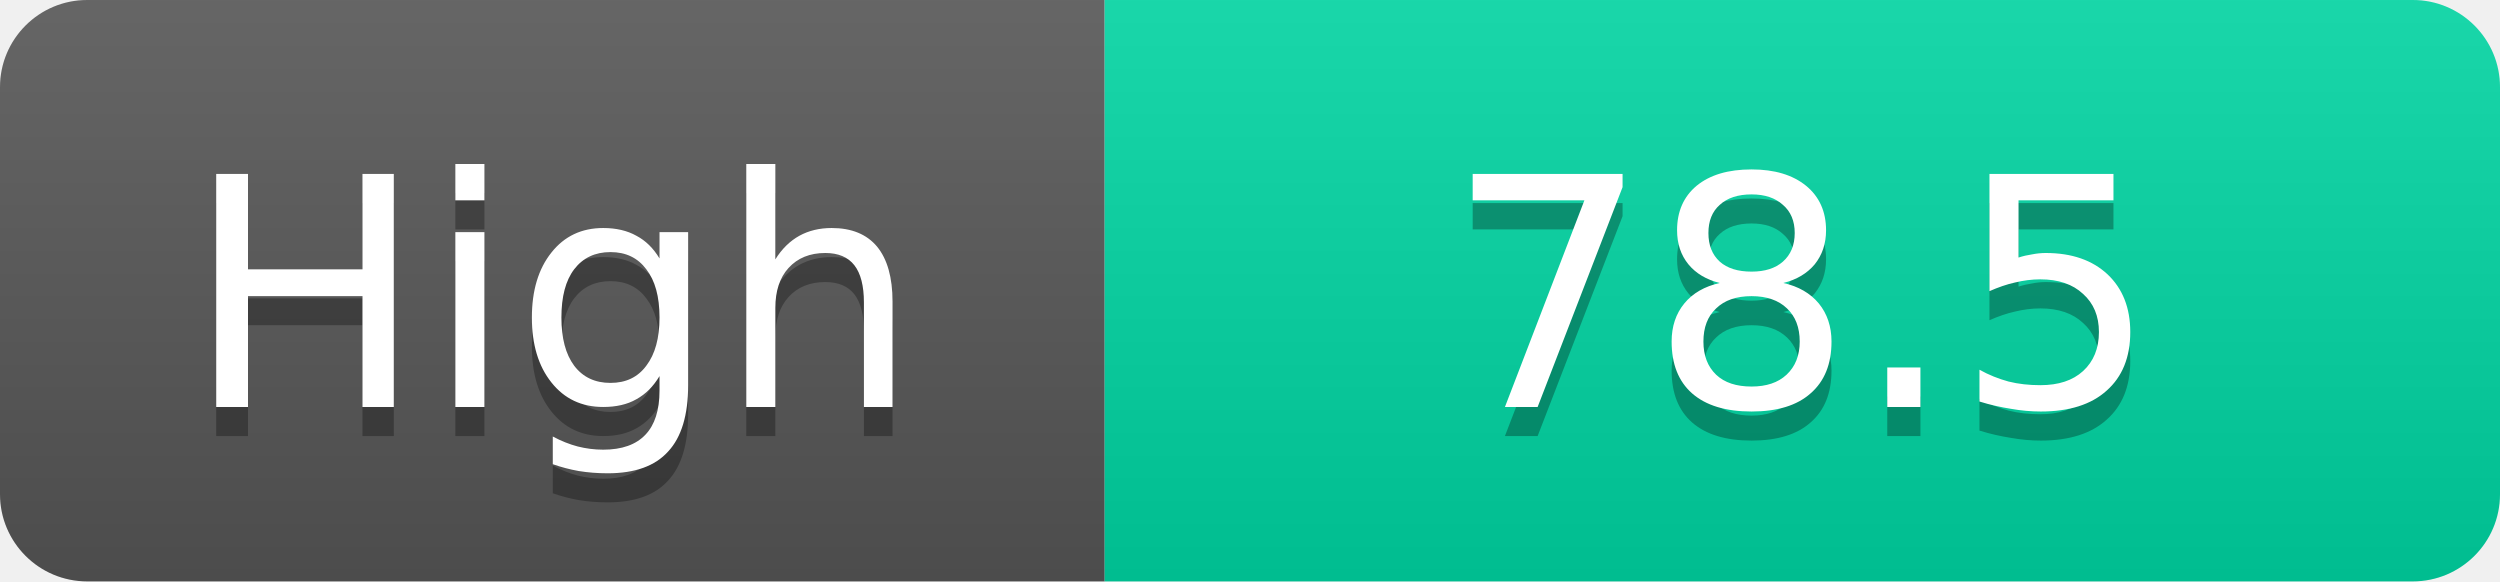
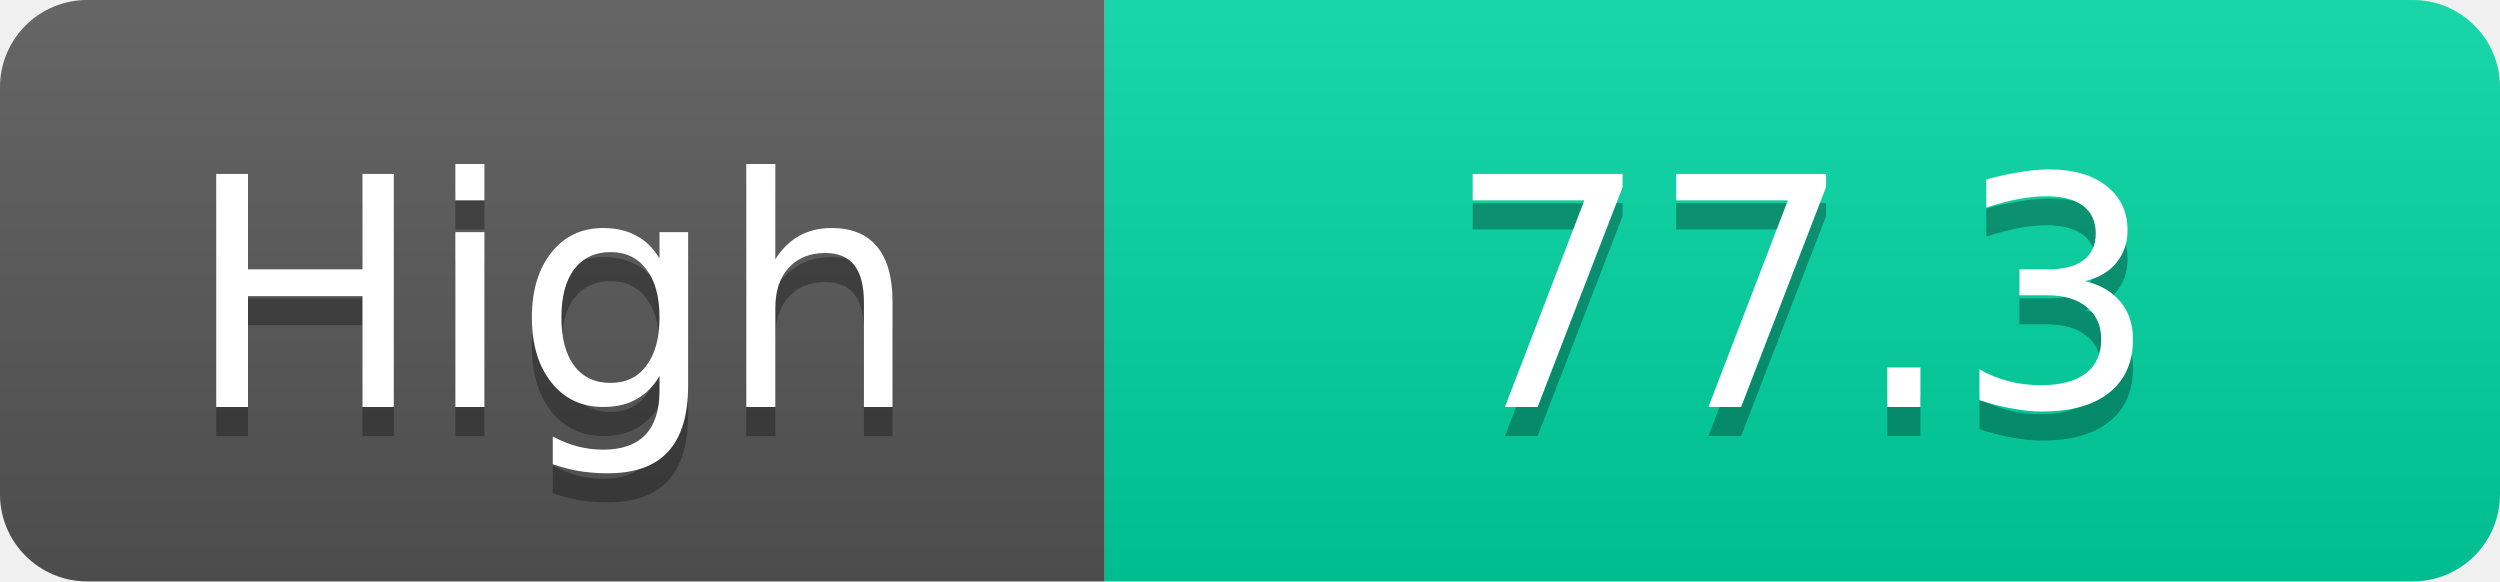
<svg xmlns="http://www.w3.org/2000/svg" width="86" height="20">
  <linearGradient id="s" x2="0" y2="100%">
    <stop offset="0" stop-color="#fff" stop-opacity=".1" />
    <stop offset="1" stop-opacity=".1" />
  </linearGradient>
  <clipPath id="r">
    <rect width="86" height="20" rx="3" fill="#fff" />
  </clipPath>
  <g clip-path="url(#r)">
    <rect width="38" height="20" fill="#555" />
    <rect x="38" width="48" height="20" fill="#00d2a0" />
    <rect width="86" height="20" fill="url(#s)" />
  </g>
  <g fill="#fff" text-anchor="middle" font-family="Verdana,Geneva,DejaVu Sans,sans-serif" text-rendering="geometricPrecision" font-size="11">
    <text x="19.0" y="15" fill="#010101" fill-opacity=".3">High</text>
    <text x="19.0" y="14">High</text>
-     <text x="62.0" y="15" fill="#010101" fill-opacity=".3">78.5</text>
-     <text x="62.0" y="14">78.5</text>
+     <text x="62.0" y="15" fill="#010101" fill-opacity=".3">77.3</text>
+     <text x="62.0" y="14">77.3</text>
  </g>
</svg>
